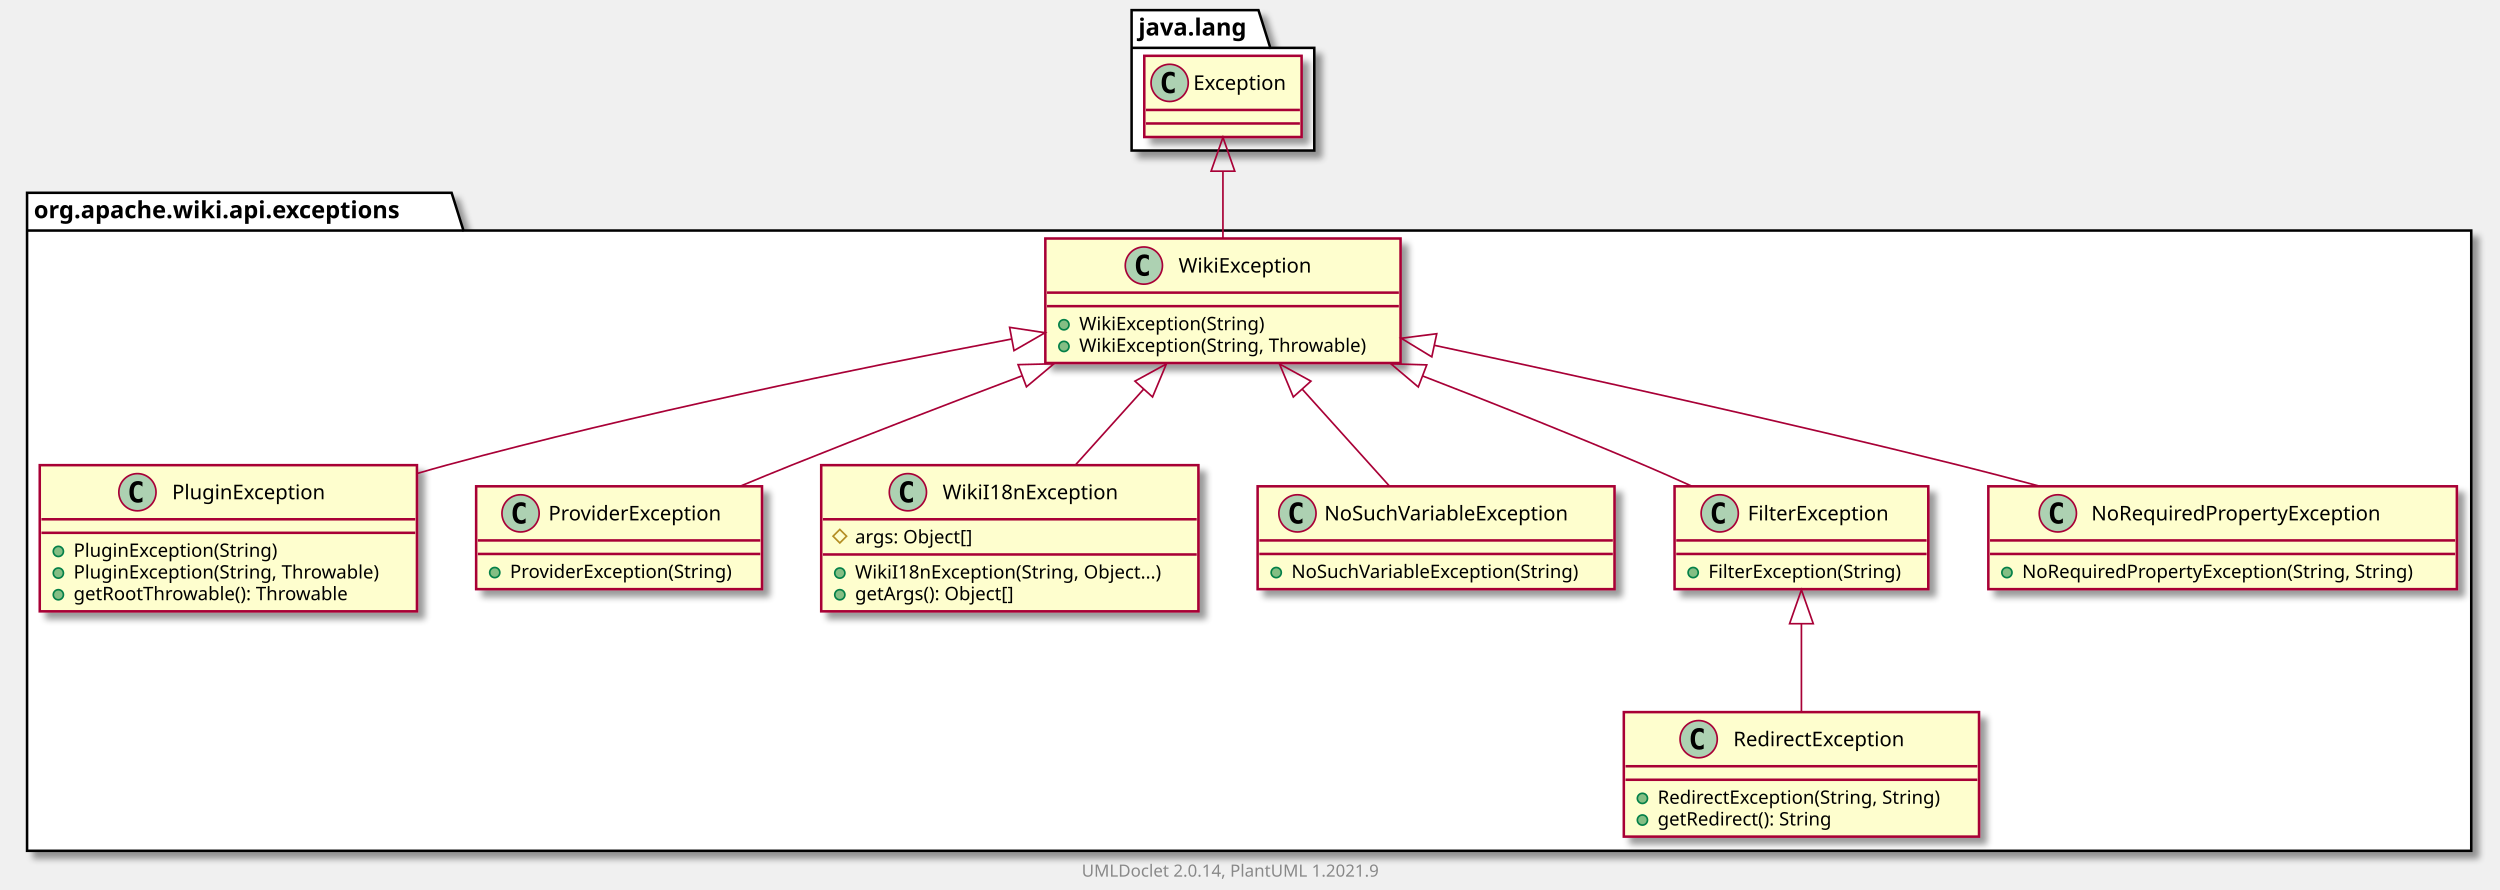
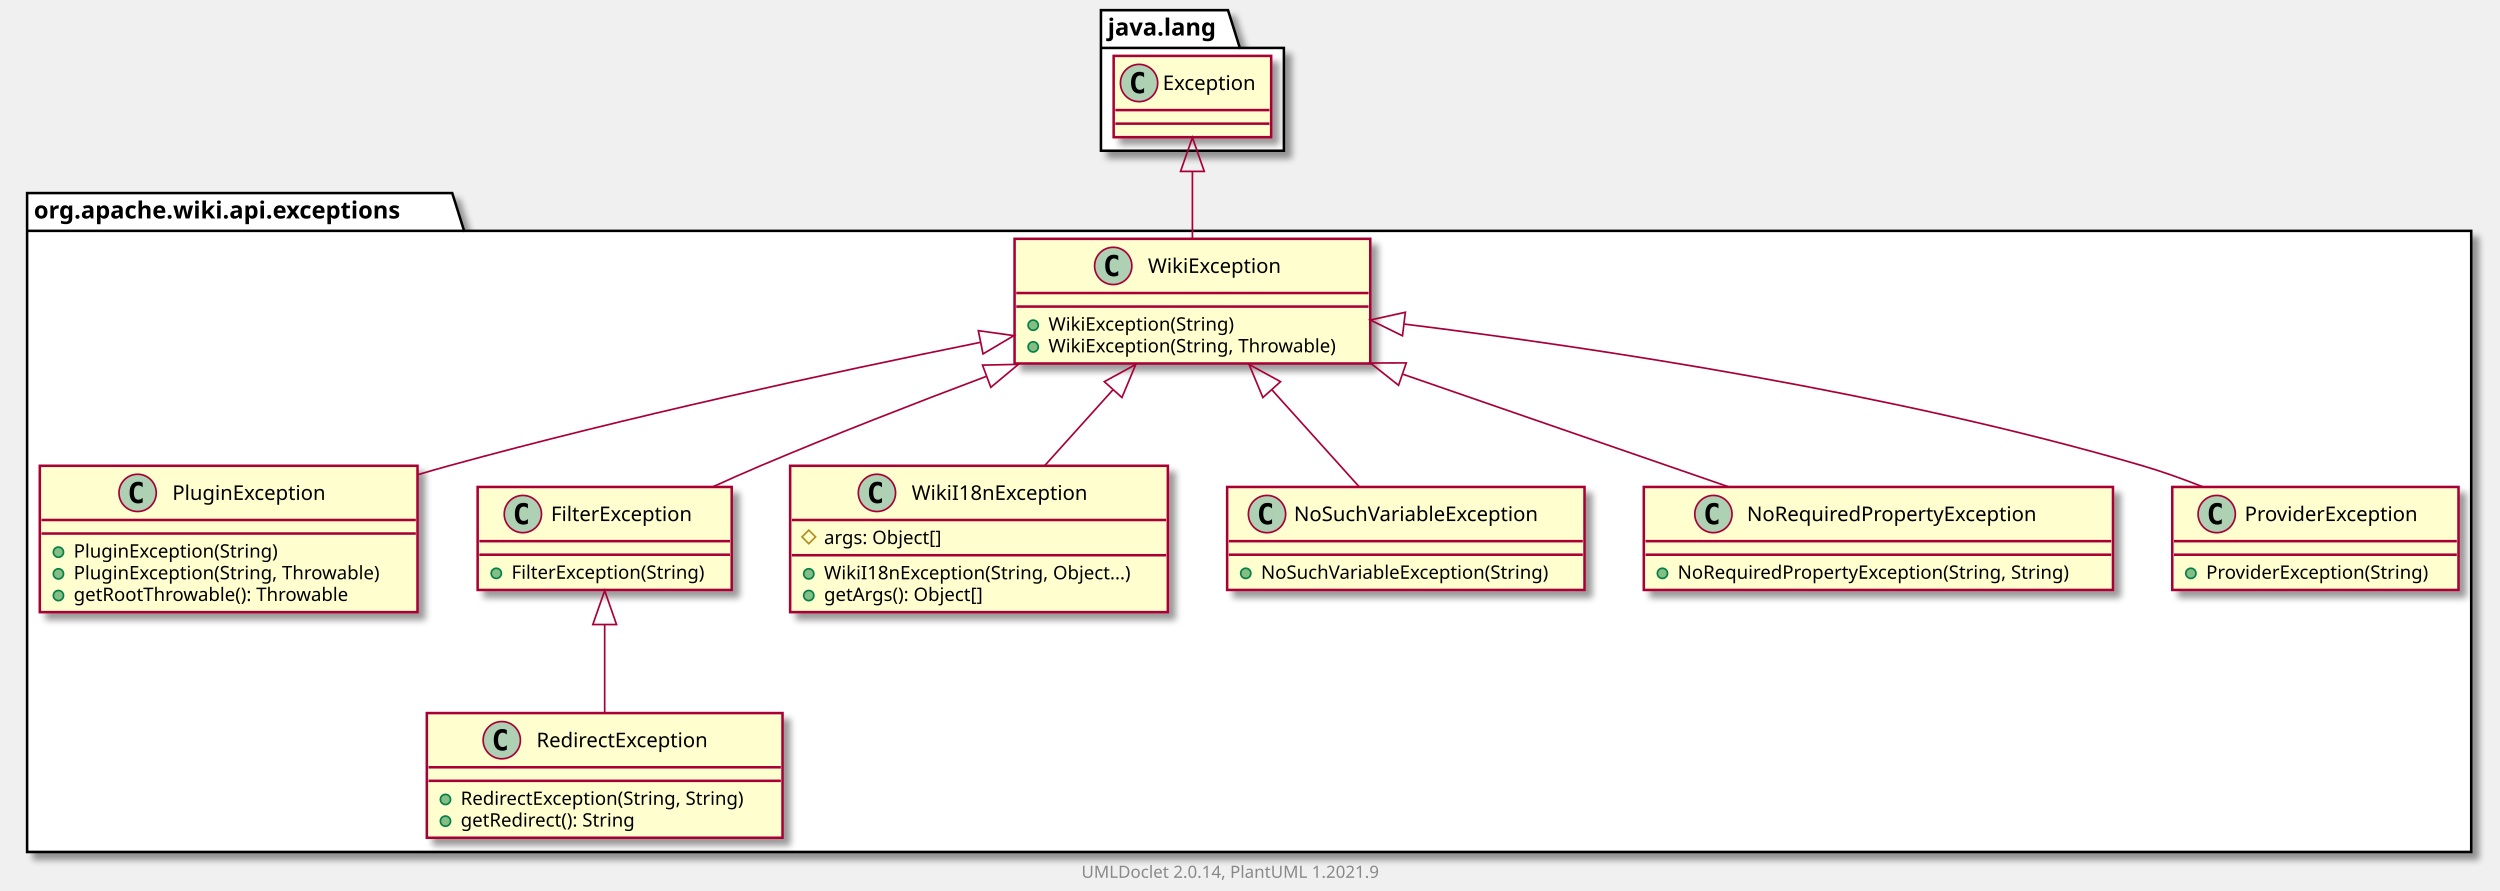
- <svg xmlns="http://www.w3.org/2000/svg" xmlns:xlink="http://www.w3.org/1999/xlink" contentScriptType="application/ecmascript" contentStyleType="text/css" height="526px" preserveAspectRatio="none" style="width:1478px;height:526px;background:#FFFFFF;" version="1.1" viewBox="0 0 1478 526" width="1478px" zoomAndPan="magnify">
+ <svg xmlns="http://www.w3.org/2000/svg" xmlns:xlink="http://www.w3.org/1999/xlink" contentScriptType="application/ecmascript" contentStyleType="text/css" height="526px" preserveAspectRatio="none" style="width:1476px;height:526px;background:#FFFFFF;" version="1.1" viewBox="0 0 1476 526" width="1476px" zoomAndPan="magnify">
  <defs>
-     <filter height="300%" id="f1hw2v3vd9t2ht" width="300%" x="-1" y="-1">
+     <filter height="300%" id="f13gy6m9autkb" width="300%" x="-1" y="-1">
      <feGaussianBlur result="blurOut" stdDeviation="2.0" />
      <feColorMatrix in="blurOut" result="blurOut2" type="matrix" values="0 0 0 0 0 0 0 0 0 0 0 0 0 0 0 0 0 0 .4 0" />
      <feOffset dx="4.0" dy="4.0" in="blurOut2" result="blurOut3" />
      <feBlend in="SourceGraphic" in2="blurOut3" mode="normal" />
    </filter>
  </defs>
  <g>
-     <polygon fill="#FFFFFF" filter="url(#f1hw2v3vd9t2ht)" points="16,114,267,114,274,136.297,1461,136.297,1461,503,16,503,16,114" style="stroke:#000000;stroke-width:1.5;" />
+     <polygon fill="#FFFFFF" filter="url(#f13gy6m9autkb)" points="16,114,267,114,274,136.297,1459,136.297,1459,503,16,503,16,114" style="stroke:#000000;stroke-width:1.5;" />
    <line style="stroke:#000000;stroke-width:1.5;" x1="16" x2="274" y1="136.297" y2="136.297" />
    <text fill="#000000" font-family="sans-serif" font-size="14" font-weight="bold" lengthAdjust="spacing" textLength="245" x="20" y="128.995">org.apache.wiki.api.exceptions</text>
-     <polygon fill="#FFFFFF" filter="url(#f1hw2v3vd9t2ht)" points="669,6,744,6,751,28.297,777,28.297,777,89,669,89,669,6" style="stroke:#000000;stroke-width:1.5;" />
-     <line style="stroke:#000000;stroke-width:1.5;" x1="669" x2="751" y1="28.297" y2="28.297" />
-     <text fill="#000000" font-family="sans-serif" font-size="14" font-weight="bold" lengthAdjust="spacing" textLength="69" x="673" y="20.995">java.lang</text>
+     <polygon fill="#FFFFFF" filter="url(#f13gy6m9autkb)" points="650,6,725,6,732,28.297,758,28.297,758,89,650,89,650,6" style="stroke:#000000;stroke-width:1.5;" />
+     <line style="stroke:#000000;stroke-width:1.5;" x1="650" x2="732" y1="28.297" y2="28.297" />
+     <text fill="#000000" font-family="sans-serif" font-size="14" font-weight="bold" lengthAdjust="spacing" textLength="69" x="654" y="20.995">java.lang</text>
    <a href="PluginException.html" target="_top" title="PluginException.html" xlink:actuate="onRequest" xlink:href="PluginException.html" xlink:show="new" xlink:title="PluginException.html" xlink:type="simple">
-       <rect codeLine="3" fill="#FEFECE" filter="url(#f1hw2v3vd9t2ht)" height="86.414" id="org.apache.wiki.api.exceptions.PluginException" style="stroke:#A80036;stroke-width:1.5;" width="223" x="23.5" y="275" />
+       <rect codeLine="3" fill="#FEFECE" filter="url(#f13gy6m9autkb)" height="86.414" id="org.apache.wiki.api.exceptions.PluginException" style="stroke:#A80036;stroke-width:1.5;" width="223" x="23.5" y="275" />
      <ellipse cx="81.25" cy="291" fill="#ADD1B2" rx="11" ry="11" style="stroke:#A80036;stroke-width:1.0;" />
      <path d="M84.219,296.641 Q83.641,296.938 83,297.078 Q82.359,297.234 81.656,297.234 Q79.156,297.234 77.828,295.594 Q76.516,293.938 76.516,290.812 Q76.516,287.688 77.828,286.031 Q79.156,284.375 81.656,284.375 Q82.359,284.375 83,284.531 Q83.656,284.688 84.219,284.984 L84.219,287.703 Q83.594,287.125 83,286.859 Q82.406,286.578 81.781,286.578 Q80.438,286.578 79.75,287.656 Q79.062,288.719 79.062,290.812 Q79.062,292.906 79.75,293.984 Q80.438,295.047 81.781,295.047 Q82.406,295.047 83,294.781 Q83.594,294.5 84.219,293.922 L84.219,296.641 Z " fill="#000000" />
      <text fill="#000000" font-family="sans-serif" font-size="12" lengthAdjust="spacing" textLength="99" x="101.75" y="295.154">PluginException</text>
      <line style="stroke:#A80036;stroke-width:1.5;" x1="24.5" x2="245.5" y1="307" y2="307" />
      <line style="stroke:#A80036;stroke-width:1.5;" x1="24.5" x2="245.5" y1="315" y2="315" />
      <ellipse cx="34.5" cy="326" fill="#84BE84" rx="3" ry="3" style="stroke:#038048;stroke-width:1.0;" />
      <text fill="#000000" font-family="sans-serif" font-size="11" lengthAdjust="spacing" textLength="130" x="43.5" y="329.21">PluginException(String)</text>
      <ellipse cx="34.5" cy="338.805" fill="#84BE84" rx="3" ry="3" style="stroke:#038048;stroke-width:1.0;" />
      <text fill="#000000" font-family="sans-serif" font-size="11" lengthAdjust="spacing" textLength="197" x="43.5" y="342.015">PluginException(String, Throwable)</text>
      <ellipse cx="34.5" cy="351.609" fill="#84BE84" rx="3" ry="3" style="stroke:#038048;stroke-width:1.0;" />
      <text fill="#000000" font-family="sans-serif" font-size="11" lengthAdjust="spacing" textLength="177" x="43.5" y="354.82">getRootThrowable(): Throwable</text>
    </a>
+     <a href="FilterException.html" target="_top" title="FilterException.html" xlink:actuate="onRequest" xlink:href="FilterException.html" xlink:show="new" xlink:title="FilterException.html" xlink:type="simple">
+       <rect codeLine="9" fill="#FEFECE" filter="url(#f13gy6m9autkb)" height="60.805" id="org.apache.wiki.api.exceptions.FilterException" style="stroke:#A80036;stroke-width:1.5;" width="150" x="282" y="287.5" />
+       <ellipse cx="308.7" cy="303.5" fill="#ADD1B2" rx="11" ry="11" style="stroke:#A80036;stroke-width:1.0;" />
+       <path d="M311.669,309.141 Q311.091,309.438 310.45,309.578 Q309.809,309.734 309.106,309.734 Q306.606,309.734 305.278,308.094 Q303.966,306.438 303.966,303.312 Q303.966,300.188 305.278,298.531 Q306.606,296.875 309.106,296.875 Q309.809,296.875 310.45,297.031 Q311.106,297.188 311.669,297.484 L311.669,300.203 Q311.044,299.625 310.45,299.359 Q309.856,299.078 309.231,299.078 Q307.887,299.078 307.2,300.156 Q306.512,301.219 306.512,303.312 Q306.512,305.406 307.2,306.484 Q307.887,307.547 309.231,307.547 Q309.856,307.547 310.45,307.281 Q311.044,307 311.669,306.422 L311.669,309.141 Z " fill="#000000" />
+       <text fill="#000000" font-family="sans-serif" font-size="12" lengthAdjust="spacing" textLength="92" x="325.3" y="307.654">FilterException</text>
+       <line style="stroke:#A80036;stroke-width:1.5;" x1="283" x2="431" y1="319.5" y2="319.5" />
+       <line style="stroke:#A80036;stroke-width:1.5;" x1="283" x2="431" y1="327.5" y2="327.5" />
+       <ellipse cx="293" cy="338.5" fill="#84BE84" rx="3" ry="3" style="stroke:#038048;stroke-width:1.0;" />
+       <text fill="#000000" font-family="sans-serif" font-size="11" lengthAdjust="spacing" textLength="124" x="302" y="341.71">FilterException(String)</text>
+     </a>
+     <a href="WikiI18nException.html" target="_top" title="WikiI18nException.html" xlink:actuate="onRequest" xlink:href="WikiI18nException.html" xlink:show="new" xlink:title="WikiI18nException.html" xlink:type="simple">
+       <rect codeLine="13" fill="#FEFECE" filter="url(#f13gy6m9autkb)" height="86.414" id="org.apache.wiki.api.exceptions.WikiI18nException" style="stroke:#A80036;stroke-width:1.5;" width="223" x="466.5" y="275" />
+       <ellipse cx="517.75" cy="291" fill="#ADD1B2" rx="11" ry="11" style="stroke:#A80036;stroke-width:1.0;" />
+       <path d="M520.719,296.641 Q520.141,296.938 519.5,297.078 Q518.859,297.234 518.156,297.234 Q515.656,297.234 514.328,295.594 Q513.016,293.938 513.016,290.812 Q513.016,287.688 514.328,286.031 Q515.656,284.375 518.156,284.375 Q518.859,284.375 519.5,284.531 Q520.156,284.688 520.719,284.984 L520.719,287.703 Q520.094,287.125 519.5,286.859 Q518.906,286.578 518.281,286.578 Q516.938,286.578 516.25,287.656 Q515.562,288.719 515.562,290.812 Q515.562,292.906 516.25,293.984 Q516.938,295.047 518.281,295.047 Q518.906,295.047 519.5,294.781 Q520.094,294.5 520.719,293.922 L520.719,296.641 Z " fill="#000000" />
+       <text fill="#000000" font-family="sans-serif" font-size="12" lengthAdjust="spacing" textLength="112" x="538.25" y="295.154">WikiI18nException</text>
+       <line style="stroke:#A80036;stroke-width:1.5;" x1="467.5" x2="688.5" y1="307" y2="307" />
+       <polygon fill="none" points="477.5,313,481.5,317,477.5,321,473.5,317" style="stroke:#B38D22;stroke-width:1.0;" />
+       <text fill="#000000" font-family="sans-serif" font-size="11" lengthAdjust="spacing" textLength="78" x="486.5" y="321.21">args: Object[]</text>
+       <line style="stroke:#A80036;stroke-width:1.5;" x1="467.5" x2="688.5" y1="327.805" y2="327.805" />
+       <ellipse cx="477.5" cy="338.805" fill="#84BE84" rx="3" ry="3" style="stroke:#038048;stroke-width:1.0;" />
+       <text fill="#000000" font-family="sans-serif" font-size="11" lengthAdjust="spacing" textLength="197" x="486.5" y="342.015">WikiI18nException(String, Object...)</text>
+       <ellipse cx="477.5" cy="351.609" fill="#84BE84" rx="3" ry="3" style="stroke:#038048;stroke-width:1.0;" />
+       <text fill="#000000" font-family="sans-serif" font-size="11" lengthAdjust="spacing" textLength="104" x="486.5" y="354.82">getArgs(): Object[]</text>
+     </a>
+     <a href="NoSuchVariableException.html" target="_top" title="NoSuchVariableException.html" xlink:actuate="onRequest" xlink:href="NoSuchVariableException.html" xlink:show="new" xlink:title="NoSuchVariableException.html" xlink:type="simple">
+       <rect codeLine="19" fill="#FEFECE" filter="url(#f13gy6m9autkb)" height="60.805" id="org.apache.wiki.api.exceptions.NoSuchVariableException" style="stroke:#A80036;stroke-width:1.5;" width="211" x="724.5" y="287.5" />
+       <ellipse cx="748.05" cy="303.5" fill="#ADD1B2" rx="11" ry="11" style="stroke:#A80036;stroke-width:1.0;" />
+       <path d="M751.019,309.141 Q750.441,309.438 749.8,309.578 Q749.159,309.734 748.456,309.734 Q745.956,309.734 744.628,308.094 Q743.316,306.438 743.316,303.312 Q743.316,300.188 744.628,298.531 Q745.956,296.875 748.456,296.875 Q749.159,296.875 749.8,297.031 Q750.456,297.188 751.019,297.484 L751.019,300.203 Q750.394,299.625 749.8,299.359 Q749.206,299.078 748.581,299.078 Q747.237,299.078 746.55,300.156 Q745.862,301.219 745.862,303.312 Q745.862,305.406 746.55,306.484 Q747.237,307.547 748.581,307.547 Q749.206,307.547 749.8,307.281 Q750.394,307 751.019,306.422 L751.019,309.141 Z " fill="#000000" />
+       <text fill="#000000" font-family="sans-serif" font-size="12" lengthAdjust="spacing" textLength="160" x="763.95" y="307.654">NoSuchVariableException</text>
+       <line style="stroke:#A80036;stroke-width:1.5;" x1="725.5" x2="934.5" y1="319.5" y2="319.5" />
+       <line style="stroke:#A80036;stroke-width:1.5;" x1="725.5" x2="934.5" y1="327.5" y2="327.5" />
+       <ellipse cx="735.5" cy="338.5" fill="#84BE84" rx="3" ry="3" style="stroke:#038048;stroke-width:1.0;" />
+       <text fill="#000000" font-family="sans-serif" font-size="11" lengthAdjust="spacing" textLength="185" x="744.5" y="341.71">NoSuchVariableException(String)</text>
+     </a>
    <a href="RedirectException.html" target="_top" title="RedirectException.html" xlink:actuate="onRequest" xlink:href="RedirectException.html" xlink:show="new" xlink:title="RedirectException.html" xlink:type="simple">
-       <rect codeLine="9" fill="#FEFECE" filter="url(#f1hw2v3vd9t2ht)" height="73.609" id="org.apache.wiki.api.exceptions.RedirectException" style="stroke:#A80036;stroke-width:1.5;" width="210" x="960" y="421" />
-       <ellipse cx="1004.25" cy="437" fill="#ADD1B2" rx="11" ry="11" style="stroke:#A80036;stroke-width:1.0;" />
-       <path d="M1007.219,442.641 Q1006.641,442.938 1006,443.078 Q1005.359,443.234 1004.656,443.234 Q1002.156,443.234 1000.828,441.594 Q999.516,439.938 999.516,436.812 Q999.516,433.688 1000.828,432.031 Q1002.156,430.375 1004.656,430.375 Q1005.359,430.375 1006,430.531 Q1006.656,430.688 1007.219,430.984 L1007.219,433.703 Q1006.594,433.125 1006,432.859 Q1005.406,432.578 1004.781,432.578 Q1003.438,432.578 1002.75,433.656 Q1002.062,434.719 1002.062,436.812 Q1002.062,438.906 1002.75,439.984 Q1003.438,441.047 1004.781,441.047 Q1005.406,441.047 1006,440.781 Q1006.594,440.5 1007.219,439.922 L1007.219,442.641 Z " fill="#000000" />
-       <text fill="#000000" font-family="sans-serif" font-size="12" lengthAdjust="spacing" textLength="113" x="1024.75" y="441.154">RedirectException</text>
-       <line style="stroke:#A80036;stroke-width:1.5;" x1="961" x2="1169" y1="453" y2="453" />
-       <line style="stroke:#A80036;stroke-width:1.5;" x1="961" x2="1169" y1="461" y2="461" />
-       <ellipse cx="971" cy="472" fill="#84BE84" rx="3" ry="3" style="stroke:#038048;stroke-width:1.0;" />
-       <text fill="#000000" font-family="sans-serif" font-size="11" lengthAdjust="spacing" textLength="184" x="980" y="475.21">RedirectException(String, String)</text>
-       <ellipse cx="971" cy="484.805" fill="#84BE84" rx="3" ry="3" style="stroke:#038048;stroke-width:1.0;" />
-       <text fill="#000000" font-family="sans-serif" font-size="11" lengthAdjust="spacing" textLength="114" x="980" y="488.015">getRedirect(): String</text>
+       <rect codeLine="23" fill="#FEFECE" filter="url(#f13gy6m9autkb)" height="73.609" id="org.apache.wiki.api.exceptions.RedirectException" style="stroke:#A80036;stroke-width:1.5;" width="210" x="252" y="421" />
+       <ellipse cx="296.25" cy="437" fill="#ADD1B2" rx="11" ry="11" style="stroke:#A80036;stroke-width:1.0;" />
+       <path d="M299.219,442.641 Q298.641,442.938 298,443.078 Q297.359,443.234 296.656,443.234 Q294.156,443.234 292.828,441.594 Q291.516,439.938 291.516,436.812 Q291.516,433.688 292.828,432.031 Q294.156,430.375 296.656,430.375 Q297.359,430.375 298,430.531 Q298.656,430.688 299.219,430.984 L299.219,433.703 Q298.594,433.125 298,432.859 Q297.406,432.578 296.781,432.578 Q295.438,432.578 294.75,433.656 Q294.062,434.719 294.062,436.812 Q294.062,438.906 294.75,439.984 Q295.438,441.047 296.781,441.047 Q297.406,441.047 298,440.781 Q298.594,440.5 299.219,439.922 L299.219,442.641 Z " fill="#000000" />
+       <text fill="#000000" font-family="sans-serif" font-size="12" lengthAdjust="spacing" textLength="113" x="316.75" y="441.154">RedirectException</text>
+       <line style="stroke:#A80036;stroke-width:1.5;" x1="253" x2="461" y1="453" y2="453" />
+       <line style="stroke:#A80036;stroke-width:1.5;" x1="253" x2="461" y1="461" y2="461" />
+       <ellipse cx="263" cy="472" fill="#84BE84" rx="3" ry="3" style="stroke:#038048;stroke-width:1.0;" />
+       <text fill="#000000" font-family="sans-serif" font-size="11" lengthAdjust="spacing" textLength="184" x="272" y="475.21">RedirectException(String, String)</text>
+       <ellipse cx="263" cy="484.805" fill="#84BE84" rx="3" ry="3" style="stroke:#038048;stroke-width:1.0;" />
+       <text fill="#000000" font-family="sans-serif" font-size="11" lengthAdjust="spacing" textLength="114" x="272" y="488.015">getRedirect(): String</text>
+     </a>
+     <a href="NoRequiredPropertyException.html" target="_top" title="NoRequiredPropertyException.html" xlink:actuate="onRequest" xlink:href="NoRequiredPropertyException.html" xlink:show="new" xlink:title="NoRequiredPropertyException.html" xlink:type="simple">
+       <rect codeLine="28" fill="#FEFECE" filter="url(#f13gy6m9autkb)" height="60.805" id="org.apache.wiki.api.exceptions.NoRequiredPropertyException" style="stroke:#A80036;stroke-width:1.5;" width="277" x="970.5" y="287.5" />
+       <ellipse cx="1011.6" cy="303.5" fill="#ADD1B2" rx="11" ry="11" style="stroke:#A80036;stroke-width:1.0;" />
+       <path d="M1014.569,309.141 Q1013.991,309.438 1013.35,309.578 Q1012.709,309.734 1012.006,309.734 Q1009.506,309.734 1008.178,308.094 Q1006.866,306.438 1006.866,303.312 Q1006.866,300.188 1008.178,298.531 Q1009.506,296.875 1012.006,296.875 Q1012.709,296.875 1013.35,297.031 Q1014.006,297.188 1014.569,297.484 L1014.569,300.203 Q1013.944,299.625 1013.35,299.359 Q1012.756,299.078 1012.131,299.078 Q1010.788,299.078 1010.1,300.156 Q1009.413,301.219 1009.413,303.312 Q1009.413,305.406 1010.1,306.484 Q1010.788,307.547 1012.131,307.547 Q1012.756,307.547 1013.35,307.281 Q1013.944,307 1014.569,306.422 L1014.569,309.141 Z " fill="#000000" />
+       <text fill="#000000" font-family="sans-serif" font-size="12" lengthAdjust="spacing" textLength="187" x="1031.4" y="307.654">NoRequiredPropertyException</text>
+       <line style="stroke:#A80036;stroke-width:1.5;" x1="971.5" x2="1246.5" y1="319.5" y2="319.5" />
+       <line style="stroke:#A80036;stroke-width:1.5;" x1="971.5" x2="1246.5" y1="327.5" y2="327.5" />
+       <ellipse cx="981.5" cy="338.5" fill="#84BE84" rx="3" ry="3" style="stroke:#038048;stroke-width:1.0;" />
+       <text fill="#000000" font-family="sans-serif" font-size="11" lengthAdjust="spacing" textLength="251" x="990.5" y="341.71">NoRequiredPropertyException(String, String)</text>
+     </a>
+     <a href="WikiException.html" target="_top" title="WikiException.html" xlink:actuate="onRequest" xlink:href="WikiException.html" xlink:show="new" xlink:title="WikiException.html" xlink:type="simple">
+       <rect codeLine="32" fill="#FEFECE" filter="url(#f13gy6m9autkb)" height="73.609" id="org.apache.wiki.api.exceptions.WikiException" style="stroke:#A80036;stroke-width:1.5;" width="210" x="599" y="141" />
+       <ellipse cx="657.25" cy="157" fill="#ADD1B2" rx="11" ry="11" style="stroke:#A80036;stroke-width:1.0;" />
+       <path d="M660.219,162.641 Q659.641,162.938 659,163.078 Q658.359,163.234 657.656,163.234 Q655.156,163.234 653.828,161.594 Q652.516,159.938 652.516,156.812 Q652.516,153.688 653.828,152.031 Q655.156,150.375 657.656,150.375 Q658.359,150.375 659,150.531 Q659.656,150.688 660.219,150.984 L660.219,153.703 Q659.594,153.125 659,152.859 Q658.406,152.578 657.781,152.578 Q656.438,152.578 655.75,153.656 Q655.062,154.719 655.062,156.812 Q655.062,158.906 655.75,159.984 Q656.438,161.047 657.781,161.047 Q658.406,161.047 659,160.781 Q659.594,160.5 660.219,159.922 L660.219,162.641 Z " fill="#000000" />
+       <text fill="#000000" font-family="sans-serif" font-size="12" lengthAdjust="spacing" textLength="85" x="677.75" y="161.154">WikiException</text>
+       <line style="stroke:#A80036;stroke-width:1.5;" x1="600" x2="808" y1="173" y2="173" />
+       <line style="stroke:#A80036;stroke-width:1.5;" x1="600" x2="808" y1="181" y2="181" />
+       <ellipse cx="610" cy="192" fill="#84BE84" rx="3" ry="3" style="stroke:#038048;stroke-width:1.0;" />
+       <text fill="#000000" font-family="sans-serif" font-size="11" lengthAdjust="spacing" textLength="117" x="619" y="195.21">WikiException(String)</text>
+       <ellipse cx="610" cy="204.805" fill="#84BE84" rx="3" ry="3" style="stroke:#038048;stroke-width:1.0;" />
+       <text fill="#000000" font-family="sans-serif" font-size="11" lengthAdjust="spacing" textLength="184" x="619" y="208.015">WikiException(String, Throwable)</text>
    </a>
    <a href="ProviderException.html" target="_top" title="ProviderException.html" xlink:actuate="onRequest" xlink:href="ProviderException.html" xlink:show="new" xlink:title="ProviderException.html" xlink:type="simple">
-       <rect codeLine="14" fill="#FEFECE" filter="url(#f1hw2v3vd9t2ht)" height="60.805" id="org.apache.wiki.api.exceptions.ProviderException" style="stroke:#A80036;stroke-width:1.5;" width="169" x="281.5" y="287.5" />
-       <ellipse cx="307.75" cy="303.5" fill="#ADD1B2" rx="11" ry="11" style="stroke:#A80036;stroke-width:1.0;" />
-       <path d="M310.719,309.141 Q310.141,309.438 309.5,309.578 Q308.859,309.734 308.156,309.734 Q305.656,309.734 304.328,308.094 Q303.016,306.438 303.016,303.312 Q303.016,300.188 304.328,298.531 Q305.656,296.875 308.156,296.875 Q308.859,296.875 309.5,297.031 Q310.156,297.188 310.719,297.484 L310.719,300.203 Q310.094,299.625 309.5,299.359 Q308.906,299.078 308.281,299.078 Q306.938,299.078 306.25,300.156 Q305.562,301.219 305.562,303.312 Q305.562,305.406 306.25,306.484 Q306.938,307.547 308.281,307.547 Q308.906,307.547 309.5,307.281 Q310.094,307 310.719,306.422 L310.719,309.141 Z " fill="#000000" />
-       <text fill="#000000" font-family="sans-serif" font-size="12" lengthAdjust="spacing" textLength="112" x="324.25" y="307.654">ProviderException</text>
-       <line style="stroke:#A80036;stroke-width:1.5;" x1="282.5" x2="449.5" y1="319.5" y2="319.5" />
-       <line style="stroke:#A80036;stroke-width:1.5;" x1="282.5" x2="449.5" y1="327.5" y2="327.5" />
-       <ellipse cx="292.5" cy="338.5" fill="#84BE84" rx="3" ry="3" style="stroke:#038048;stroke-width:1.0;" />
-       <text fill="#000000" font-family="sans-serif" font-size="11" lengthAdjust="spacing" textLength="143" x="301.5" y="341.71">ProviderException(String)</text>
+       <rect codeLine="37" fill="#FEFECE" filter="url(#f13gy6m9autkb)" height="60.805" id="org.apache.wiki.api.exceptions.ProviderException" style="stroke:#A80036;stroke-width:1.5;" width="169" x="1282.5" y="287.5" />
+       <ellipse cx="1308.75" cy="303.5" fill="#ADD1B2" rx="11" ry="11" style="stroke:#A80036;stroke-width:1.0;" />
+       <path d="M1311.719,309.141 Q1311.141,309.438 1310.5,309.578 Q1309.859,309.734 1309.156,309.734 Q1306.656,309.734 1305.328,308.094 Q1304.016,306.438 1304.016,303.312 Q1304.016,300.188 1305.328,298.531 Q1306.656,296.875 1309.156,296.875 Q1309.859,296.875 1310.5,297.031 Q1311.156,297.188 1311.719,297.484 L1311.719,300.203 Q1311.094,299.625 1310.5,299.359 Q1309.906,299.078 1309.281,299.078 Q1307.938,299.078 1307.25,300.156 Q1306.562,301.219 1306.562,303.312 Q1306.562,305.406 1307.25,306.484 Q1307.938,307.547 1309.281,307.547 Q1309.906,307.547 1310.5,307.281 Q1311.094,307 1311.719,306.422 L1311.719,309.141 Z " fill="#000000" />
+       <text fill="#000000" font-family="sans-serif" font-size="12" lengthAdjust="spacing" textLength="112" x="1325.25" y="307.654">ProviderException</text>
+       <line style="stroke:#A80036;stroke-width:1.5;" x1="1283.5" x2="1450.5" y1="319.5" y2="319.5" />
+       <line style="stroke:#A80036;stroke-width:1.5;" x1="1283.5" x2="1450.5" y1="327.5" y2="327.5" />
+       <ellipse cx="1293.5" cy="338.5" fill="#84BE84" rx="3" ry="3" style="stroke:#038048;stroke-width:1.0;" />
+       <text fill="#000000" font-family="sans-serif" font-size="11" lengthAdjust="spacing" textLength="143" x="1302.5" y="341.71">ProviderException(String)</text>
    </a>
-     <a href="WikiI18nException.html" target="_top" title="WikiI18nException.html" xlink:actuate="onRequest" xlink:href="WikiI18nException.html" xlink:show="new" xlink:title="WikiI18nException.html" xlink:type="simple">
-       <rect codeLine="18" fill="#FEFECE" filter="url(#f1hw2v3vd9t2ht)" height="86.414" id="org.apache.wiki.api.exceptions.WikiI18nException" style="stroke:#A80036;stroke-width:1.5;" width="223" x="485.5" y="275" />
-       <ellipse cx="536.75" cy="291" fill="#ADD1B2" rx="11" ry="11" style="stroke:#A80036;stroke-width:1.0;" />
-       <path d="M539.719,296.641 Q539.141,296.938 538.5,297.078 Q537.859,297.234 537.156,297.234 Q534.656,297.234 533.328,295.594 Q532.016,293.938 532.016,290.812 Q532.016,287.688 533.328,286.031 Q534.656,284.375 537.156,284.375 Q537.859,284.375 538.5,284.531 Q539.156,284.688 539.719,284.984 L539.719,287.703 Q539.094,287.125 538.5,286.859 Q537.906,286.578 537.281,286.578 Q535.938,286.578 535.25,287.656 Q534.562,288.719 534.562,290.812 Q534.562,292.906 535.25,293.984 Q535.938,295.047 537.281,295.047 Q537.906,295.047 538.5,294.781 Q539.094,294.5 539.719,293.922 L539.719,296.641 Z " fill="#000000" />
-       <text fill="#000000" font-family="sans-serif" font-size="12" lengthAdjust="spacing" textLength="112" x="557.25" y="295.154">WikiI18nException</text>
-       <line style="stroke:#A80036;stroke-width:1.5;" x1="486.5" x2="707.5" y1="307" y2="307" />
-       <polygon fill="none" points="496.5,313,500.5,317,496.5,321,492.5,317" style="stroke:#B38D22;stroke-width:1.0;" />
-       <text fill="#000000" font-family="sans-serif" font-size="11" lengthAdjust="spacing" textLength="78" x="505.5" y="321.21">args: Object[]</text>
-       <line style="stroke:#A80036;stroke-width:1.5;" x1="486.5" x2="707.5" y1="327.805" y2="327.805" />
-       <ellipse cx="496.5" cy="338.805" fill="#84BE84" rx="3" ry="3" style="stroke:#038048;stroke-width:1.0;" />
-       <text fill="#000000" font-family="sans-serif" font-size="11" lengthAdjust="spacing" textLength="197" x="505.5" y="342.015">WikiI18nException(String, Object...)</text>
-       <ellipse cx="496.5" cy="351.609" fill="#84BE84" rx="3" ry="3" style="stroke:#038048;stroke-width:1.0;" />
-       <text fill="#000000" font-family="sans-serif" font-size="11" lengthAdjust="spacing" textLength="104" x="505.5" y="354.82">getArgs(): Object[]</text>
-     </a>
-     <a href="NoSuchVariableException.html" target="_top" title="NoSuchVariableException.html" xlink:actuate="onRequest" xlink:href="NoSuchVariableException.html" xlink:show="new" xlink:title="NoSuchVariableException.html" xlink:type="simple">
-       <rect codeLine="24" fill="#FEFECE" filter="url(#f1hw2v3vd9t2ht)" height="60.805" id="org.apache.wiki.api.exceptions.NoSuchVariableException" style="stroke:#A80036;stroke-width:1.5;" width="211" x="743.5" y="287.5" />
-       <ellipse cx="767.05" cy="303.5" fill="#ADD1B2" rx="11" ry="11" style="stroke:#A80036;stroke-width:1.0;" />
-       <path d="M770.019,309.141 Q769.441,309.438 768.8,309.578 Q768.159,309.734 767.456,309.734 Q764.956,309.734 763.628,308.094 Q762.316,306.438 762.316,303.312 Q762.316,300.188 763.628,298.531 Q764.956,296.875 767.456,296.875 Q768.159,296.875 768.8,297.031 Q769.456,297.188 770.019,297.484 L770.019,300.203 Q769.394,299.625 768.8,299.359 Q768.206,299.078 767.581,299.078 Q766.237,299.078 765.55,300.156 Q764.862,301.219 764.862,303.312 Q764.862,305.406 765.55,306.484 Q766.237,307.547 767.581,307.547 Q768.206,307.547 768.8,307.281 Q769.394,307 770.019,306.422 L770.019,309.141 Z " fill="#000000" />
-       <text fill="#000000" font-family="sans-serif" font-size="12" lengthAdjust="spacing" textLength="160" x="782.95" y="307.654">NoSuchVariableException</text>
-       <line style="stroke:#A80036;stroke-width:1.5;" x1="744.5" x2="953.5" y1="319.5" y2="319.5" />
-       <line style="stroke:#A80036;stroke-width:1.5;" x1="744.5" x2="953.5" y1="327.5" y2="327.5" />
-       <ellipse cx="754.5" cy="338.5" fill="#84BE84" rx="3" ry="3" style="stroke:#038048;stroke-width:1.0;" />
-       <text fill="#000000" font-family="sans-serif" font-size="11" lengthAdjust="spacing" textLength="185" x="763.5" y="341.71">NoSuchVariableException(String)</text>
-     </a>
-     <a href="WikiException.html" target="_top" title="WikiException.html" xlink:actuate="onRequest" xlink:href="WikiException.html" xlink:show="new" xlink:title="WikiException.html" xlink:type="simple">
-       <rect codeLine="28" fill="#FEFECE" filter="url(#f1hw2v3vd9t2ht)" height="73.609" id="org.apache.wiki.api.exceptions.WikiException" style="stroke:#A80036;stroke-width:1.5;" width="210" x="618" y="141" />
-       <ellipse cx="676.25" cy="157" fill="#ADD1B2" rx="11" ry="11" style="stroke:#A80036;stroke-width:1.0;" />
-       <path d="M679.219,162.641 Q678.641,162.938 678,163.078 Q677.359,163.234 676.656,163.234 Q674.156,163.234 672.828,161.594 Q671.516,159.938 671.516,156.812 Q671.516,153.688 672.828,152.031 Q674.156,150.375 676.656,150.375 Q677.359,150.375 678,150.531 Q678.656,150.688 679.219,150.984 L679.219,153.703 Q678.594,153.125 678,152.859 Q677.406,152.578 676.781,152.578 Q675.438,152.578 674.75,153.656 Q674.062,154.719 674.062,156.812 Q674.062,158.906 674.75,159.984 Q675.438,161.047 676.781,161.047 Q677.406,161.047 678,160.781 Q678.594,160.5 679.219,159.922 L679.219,162.641 Z " fill="#000000" />
-       <text fill="#000000" font-family="sans-serif" font-size="12" lengthAdjust="spacing" textLength="85" x="696.75" y="161.154">WikiException</text>
-       <line style="stroke:#A80036;stroke-width:1.5;" x1="619" x2="827" y1="173" y2="173" />
-       <line style="stroke:#A80036;stroke-width:1.5;" x1="619" x2="827" y1="181" y2="181" />
-       <ellipse cx="629" cy="192" fill="#84BE84" rx="3" ry="3" style="stroke:#038048;stroke-width:1.0;" />
-       <text fill="#000000" font-family="sans-serif" font-size="11" lengthAdjust="spacing" textLength="117" x="638" y="195.21">WikiException(String)</text>
-       <ellipse cx="629" cy="204.805" fill="#84BE84" rx="3" ry="3" style="stroke:#038048;stroke-width:1.0;" />
-       <text fill="#000000" font-family="sans-serif" font-size="11" lengthAdjust="spacing" textLength="184" x="638" y="208.015">WikiException(String, Throwable)</text>
-     </a>
-     <a href="FilterException.html" target="_top" title="FilterException.html" xlink:actuate="onRequest" xlink:href="FilterException.html" xlink:show="new" xlink:title="FilterException.html" xlink:type="simple">
-       <rect codeLine="33" fill="#FEFECE" filter="url(#f1hw2v3vd9t2ht)" height="60.805" id="org.apache.wiki.api.exceptions.FilterException" style="stroke:#A80036;stroke-width:1.5;" width="150" x="990" y="287.5" />
-       <ellipse cx="1016.7" cy="303.5" fill="#ADD1B2" rx="11" ry="11" style="stroke:#A80036;stroke-width:1.0;" />
-       <path d="M1019.669,309.141 Q1019.091,309.438 1018.45,309.578 Q1017.809,309.734 1017.106,309.734 Q1014.606,309.734 1013.278,308.094 Q1011.966,306.438 1011.966,303.312 Q1011.966,300.188 1013.278,298.531 Q1014.606,296.875 1017.106,296.875 Q1017.809,296.875 1018.45,297.031 Q1019.106,297.188 1019.669,297.484 L1019.669,300.203 Q1019.044,299.625 1018.45,299.359 Q1017.856,299.078 1017.231,299.078 Q1015.888,299.078 1015.2,300.156 Q1014.513,301.219 1014.513,303.312 Q1014.513,305.406 1015.2,306.484 Q1015.888,307.547 1017.231,307.547 Q1017.856,307.547 1018.45,307.281 Q1019.044,307 1019.669,306.422 L1019.669,309.141 Z " fill="#000000" />
-       <text fill="#000000" font-family="sans-serif" font-size="12" lengthAdjust="spacing" textLength="92" x="1033.3" y="307.654">FilterException</text>
-       <line style="stroke:#A80036;stroke-width:1.5;" x1="991" x2="1139" y1="319.5" y2="319.5" />
-       <line style="stroke:#A80036;stroke-width:1.5;" x1="991" x2="1139" y1="327.5" y2="327.5" />
-       <ellipse cx="1001" cy="338.5" fill="#84BE84" rx="3" ry="3" style="stroke:#038048;stroke-width:1.0;" />
-       <text fill="#000000" font-family="sans-serif" font-size="11" lengthAdjust="spacing" textLength="124" x="1010" y="341.71">FilterException(String)</text>
-     </a>
-     <a href="NoRequiredPropertyException.html" target="_top" title="NoRequiredPropertyException.html" xlink:actuate="onRequest" xlink:href="NoRequiredPropertyException.html" xlink:show="new" xlink:title="NoRequiredPropertyException.html" xlink:type="simple">
-       <rect codeLine="37" fill="#FEFECE" filter="url(#f1hw2v3vd9t2ht)" height="60.805" id="org.apache.wiki.api.exceptions.NoRequiredPropertyException" style="stroke:#A80036;stroke-width:1.5;" width="277" x="1175.5" y="287.5" />
-       <ellipse cx="1216.6" cy="303.5" fill="#ADD1B2" rx="11" ry="11" style="stroke:#A80036;stroke-width:1.0;" />
-       <path d="M1219.569,309.141 Q1218.991,309.438 1218.35,309.578 Q1217.709,309.734 1217.006,309.734 Q1214.506,309.734 1213.178,308.094 Q1211.866,306.438 1211.866,303.312 Q1211.866,300.188 1213.178,298.531 Q1214.506,296.875 1217.006,296.875 Q1217.709,296.875 1218.35,297.031 Q1219.006,297.188 1219.569,297.484 L1219.569,300.203 Q1218.944,299.625 1218.35,299.359 Q1217.756,299.078 1217.131,299.078 Q1215.787,299.078 1215.1,300.156 Q1214.412,301.219 1214.412,303.312 Q1214.412,305.406 1215.1,306.484 Q1215.787,307.547 1217.131,307.547 Q1217.756,307.547 1218.35,307.281 Q1218.944,307 1219.569,306.422 L1219.569,309.141 Z " fill="#000000" />
-       <text fill="#000000" font-family="sans-serif" font-size="12" lengthAdjust="spacing" textLength="187" x="1236.4" y="307.654">NoRequiredPropertyException</text>
-       <line style="stroke:#A80036;stroke-width:1.5;" x1="1176.5" x2="1451.5" y1="319.5" y2="319.5" />
-       <line style="stroke:#A80036;stroke-width:1.5;" x1="1176.5" x2="1451.5" y1="327.5" y2="327.5" />
-       <ellipse cx="1186.5" cy="338.5" fill="#84BE84" rx="3" ry="3" style="stroke:#038048;stroke-width:1.0;" />
-       <text fill="#000000" font-family="sans-serif" font-size="11" lengthAdjust="spacing" textLength="251" x="1195.5" y="341.71">NoRequiredPropertyException(String, String)</text>
-     </a>
-     <rect codeLine="52" fill="#FEFECE" filter="url(#f1hw2v3vd9t2ht)" height="48" id="java.lang.Exception" style="stroke:#A80036;stroke-width:1.5;" width="93" x="676.5" y="33" />
-     <ellipse cx="691.5" cy="49" fill="#ADD1B2" rx="11" ry="11" style="stroke:#A80036;stroke-width:1.0;" />
-     <path d="M694.469,54.641 Q693.891,54.938 693.25,55.078 Q692.609,55.234 691.906,55.234 Q689.406,55.234 688.078,53.594 Q686.766,51.938 686.766,48.812 Q686.766,45.688 688.078,44.031 Q689.406,42.375 691.906,42.375 Q692.609,42.375 693.25,42.531 Q693.906,42.688 694.469,42.984 L694.469,45.703 Q693.844,45.125 693.25,44.859 Q692.656,44.578 692.031,44.578 Q690.688,44.578 690,45.656 Q689.312,46.719 689.312,48.812 Q689.312,50.906 690,51.984 Q690.688,53.047 692.031,53.047 Q692.656,53.047 693.25,52.781 Q693.844,52.5 694.469,51.922 L694.469,54.641 Z " fill="#000000" />
-     <text fill="#000000" font-family="sans-serif" font-size="12" lengthAdjust="spacing" textLength="61" x="705.5" y="53.154">Exception</text>
-     <line style="stroke:#A80036;stroke-width:1.5;" x1="677.5" x2="768.5" y1="65" y2="65" />
-     <line style="stroke:#A80036;stroke-width:1.5;" x1="677.5" x2="768.5" y1="73" y2="73" />
-     <path codeLine="41" d="M598.008,200.439 C505.194,218.061 375.86,244.642 264,275 C258.304,276.546 252.491,278.2 246.637,279.926 " fill="none" id="org.apache.wiki.api.exceptions.WikiException-backto-org.apache.wiki.api.exceptions.PluginException" style="stroke:#A80036;stroke-width:1.0;" />
-     <polygon fill="none" points="596.878,193.529,617.828,196.707,599.469,207.287,596.878,193.529" style="stroke:#A80036;stroke-width:1.0;" />
-     <path codeLine="42" d="M1065,368.911 C1065,386.103 1065,404.959 1065,420.879 " fill="none" id="org.apache.wiki.api.exceptions.FilterException-backto-org.apache.wiki.api.exceptions.RedirectException" style="stroke:#A80036;stroke-width:1.0;" />
-     <polygon fill="none" points="1058,368.724,1065,348.724,1072,368.724,1058,368.724" style="stroke:#A80036;stroke-width:1.0;" />
-     <path codeLine="43" d="M604.083,222.236 C561.078,238.496 512.23,257.271 468,275 C458.1,278.968 447.698,283.237 437.478,287.489 " fill="none" id="org.apache.wiki.api.exceptions.WikiException-backto-org.apache.wiki.api.exceptions.ProviderException" style="stroke:#A80036;stroke-width:1.0;" />
-     <polygon fill="none" points="601.891,215.581,623.075,215.074,606.831,228.681,601.891,215.581" style="stroke:#A80036;stroke-width:1.0;" />
-     <path codeLine="44" d="M676.172,230.031 C662.856,244.826 648.507,260.77 635.73,274.967 " fill="none" id="org.apache.wiki.api.exceptions.WikiException-backto-org.apache.wiki.api.exceptions.WikiI18nException" style="stroke:#A80036;stroke-width:1.0;" />
-     <polygon fill="none" points="670.983,225.333,689.565,215.15,681.389,234.698,670.983,225.333" style="stroke:#A80036;stroke-width:1.0;" />
-     <path codeLine="45" d="M769.856,230.062 C787.195,249.328 806.284,270.537 821.37,287.299 " fill="none" id="org.apache.wiki.api.exceptions.WikiException-backto-org.apache.wiki.api.exceptions.NoSuchVariableException" style="stroke:#A80036;stroke-width:1.0;" />
-     <polygon fill="none" points="764.611,234.698,756.435,215.15,775.017,225.333,764.611,234.698" style="stroke:#A80036;stroke-width:1.0;" />
-     <path codeLine="46" d="M723,101.553 C723,114.514 723,128.527 723,140.972 " fill="none" id="java.lang.Exception-backto-org.apache.wiki.api.exceptions.WikiException" style="stroke:#A80036;stroke-width:1.0;" />
-     <polygon fill="none" points="716,101.195,723,81.195,730,101.195,716,101.195" style="stroke:#A80036;stroke-width:1.0;" />
-     <path codeLine="47" d="M841.031,222.268 C882.646,238.327 929.612,256.964 972,275 C981.166,278.9 990.772,283.151 1000.187,287.414 " fill="none" id="org.apache.wiki.api.exceptions.WikiException-backto-org.apache.wiki.api.exceptions.FilterException" style="stroke:#A80036;stroke-width:1.0;" />
-     <polygon fill="none" points="838.483,228.788,822.322,215.082,843.503,215.719,838.483,228.788" style="stroke:#A80036;stroke-width:1.0;" />
-     <path codeLine="48" d="M848.145,204.186 C935.281,222.839 1054.041,249.098 1158,275 C1173.538,278.871 1189.891,283.151 1205.925,287.464 " fill="none" id="org.apache.wiki.api.exceptions.WikiException-backto-org.apache.wiki.api.exceptions.NoRequiredPropertyException" style="stroke:#A80036;stroke-width:1.0;" />
-     <polygon fill="none" points="846.48,210.988,828.38,199.969,849.401,197.296,846.48,210.988" style="stroke:#A80036;stroke-width:1.0;" />
-     <text fill="#888888" font-family="sans-serif" font-size="10" lengthAdjust="spacing" textLength="186" x="639.5" y="518.282">UMLDoclet 2.0.14, PlantUML 1.2021.9</text>
+     <rect codeLine="52" fill="#FEFECE" filter="url(#f13gy6m9autkb)" height="48" id="java.lang.Exception" style="stroke:#A80036;stroke-width:1.5;" width="93" x="657.5" y="33" />
+     <ellipse cx="672.5" cy="49" fill="#ADD1B2" rx="11" ry="11" style="stroke:#A80036;stroke-width:1.0;" />
+     <path d="M675.469,54.641 Q674.891,54.938 674.25,55.078 Q673.609,55.234 672.906,55.234 Q670.406,55.234 669.078,53.594 Q667.766,51.938 667.766,48.812 Q667.766,45.688 669.078,44.031 Q670.406,42.375 672.906,42.375 Q673.609,42.375 674.25,42.531 Q674.906,42.688 675.469,42.984 L675.469,45.703 Q674.844,45.125 674.25,44.859 Q673.656,44.578 673.031,44.578 Q671.688,44.578 671,45.656 Q670.312,46.719 670.312,48.812 Q670.312,50.906 671,51.984 Q671.688,53.047 673.031,53.047 Q673.656,53.047 674.25,52.781 Q674.844,52.5 675.469,51.922 L675.469,54.641 Z " fill="#000000" />
+     <text fill="#000000" font-family="sans-serif" font-size="12" lengthAdjust="spacing" textLength="61" x="686.5" y="53.154">Exception</text>
+     <line style="stroke:#A80036;stroke-width:1.5;" x1="658.5" x2="749.5" y1="65" y2="65" />
+     <line style="stroke:#A80036;stroke-width:1.5;" x1="658.5" x2="749.5" y1="73" y2="73" />
+     <path codeLine="41" d="M578.86,202.113 C490.574,219.984 369.839,246.16 265,275 C259.041,276.639 252.951,278.389 246.819,280.21 " fill="none" id="org.apache.wiki.api.exceptions.WikiException-backto-org.apache.wiki.api.exceptions.PluginException" style="stroke:#A80036;stroke-width:1.0;" />
+     <polygon fill="none" points="577.608,195.224,598.595,198.147,580.366,208.95,577.608,195.224" style="stroke:#A80036;stroke-width:1.0;" />
+     <path codeLine="42" d="M582.463,222.144 C539.972,238.128 492.125,256.749 449,275 C439.908,278.848 430.391,283.07 421.07,287.319 " fill="none" id="org.apache.wiki.api.exceptions.WikiException-backto-org.apache.wiki.api.exceptions.FilterException" style="stroke:#A80036;stroke-width:1.0;" />
+     <polygon fill="none" points="580.072,215.565,601.257,215.115,584.977,228.678,580.072,215.565" style="stroke:#A80036;stroke-width:1.0;" />
+     <path codeLine="43" d="M657.172,230.031 C643.856,244.826 629.507,260.77 616.73,274.967 " fill="none" id="org.apache.wiki.api.exceptions.WikiException-backto-org.apache.wiki.api.exceptions.WikiI18nException" style="stroke:#A80036;stroke-width:1.0;" />
+     <polygon fill="none" points="651.983,225.333,670.565,215.15,662.389,234.698,651.983,225.333" style="stroke:#A80036;stroke-width:1.0;" />
+     <path codeLine="44" d="M750.856,230.062 C768.195,249.328 787.284,270.537 802.37,287.299 " fill="none" id="org.apache.wiki.api.exceptions.WikiException-backto-org.apache.wiki.api.exceptions.NoSuchVariableException" style="stroke:#A80036;stroke-width:1.0;" />
+     <polygon fill="none" points="745.611,234.698,737.435,215.15,756.017,225.333,745.611,234.698" style="stroke:#A80036;stroke-width:1.0;" />
+     <path codeLine="45" d="M357,368.911 C357,386.103 357,404.959 357,420.879 " fill="none" id="org.apache.wiki.api.exceptions.FilterException-backto-org.apache.wiki.api.exceptions.RedirectException" style="stroke:#A80036;stroke-width:1.0;" />
+     <polygon fill="none" points="350,368.724,357,348.724,364,368.724,350,368.724" style="stroke:#A80036;stroke-width:1.0;" />
+     <path codeLine="46" d="M828.387,220.998 C890.508,242.472 964.212,267.95 1020.493,287.405 " fill="none" id="org.apache.wiki.api.exceptions.WikiException-backto-org.apache.wiki.api.exceptions.NoRequiredPropertyException" style="stroke:#A80036;stroke-width:1.0;" />
+     <polygon fill="none" points="825.703,227.477,809.088,214.327,830.277,214.245,825.703,227.477" style="stroke:#A80036;stroke-width:1.0;" />
+     <path codeLine="47" d="M704,101.553 C704,114.514 704,128.527 704,140.972 " fill="none" id="java.lang.Exception-backto-org.apache.wiki.api.exceptions.WikiException" style="stroke:#A80036;stroke-width:1.0;" />
+     <polygon fill="none" points="697,101.195,704,81.195,711,101.195,697,101.195" style="stroke:#A80036;stroke-width:1.0;" />
+     <path codeLine="48" d="M829.055,191.341 C943.985,205.541 1118.254,231.993 1265,275 C1276.711,278.432 1288.887,282.807 1300.579,287.446 " fill="none" id="org.apache.wiki.api.exceptions.WikiException-backto-org.apache.wiki.api.exceptions.ProviderException" style="stroke:#A80036;stroke-width:1.0;" />
+     <polygon fill="none" points="828.028,198.268,809.014,188.915,829.71,184.369,828.028,198.268" style="stroke:#A80036;stroke-width:1.0;" />
+     <text fill="#888888" font-family="sans-serif" font-size="10" lengthAdjust="spacing" textLength="186" x="638.5" y="518.282">UMLDoclet 2.0.14, PlantUML 1.2021.9</text>
  </g>
</svg>
